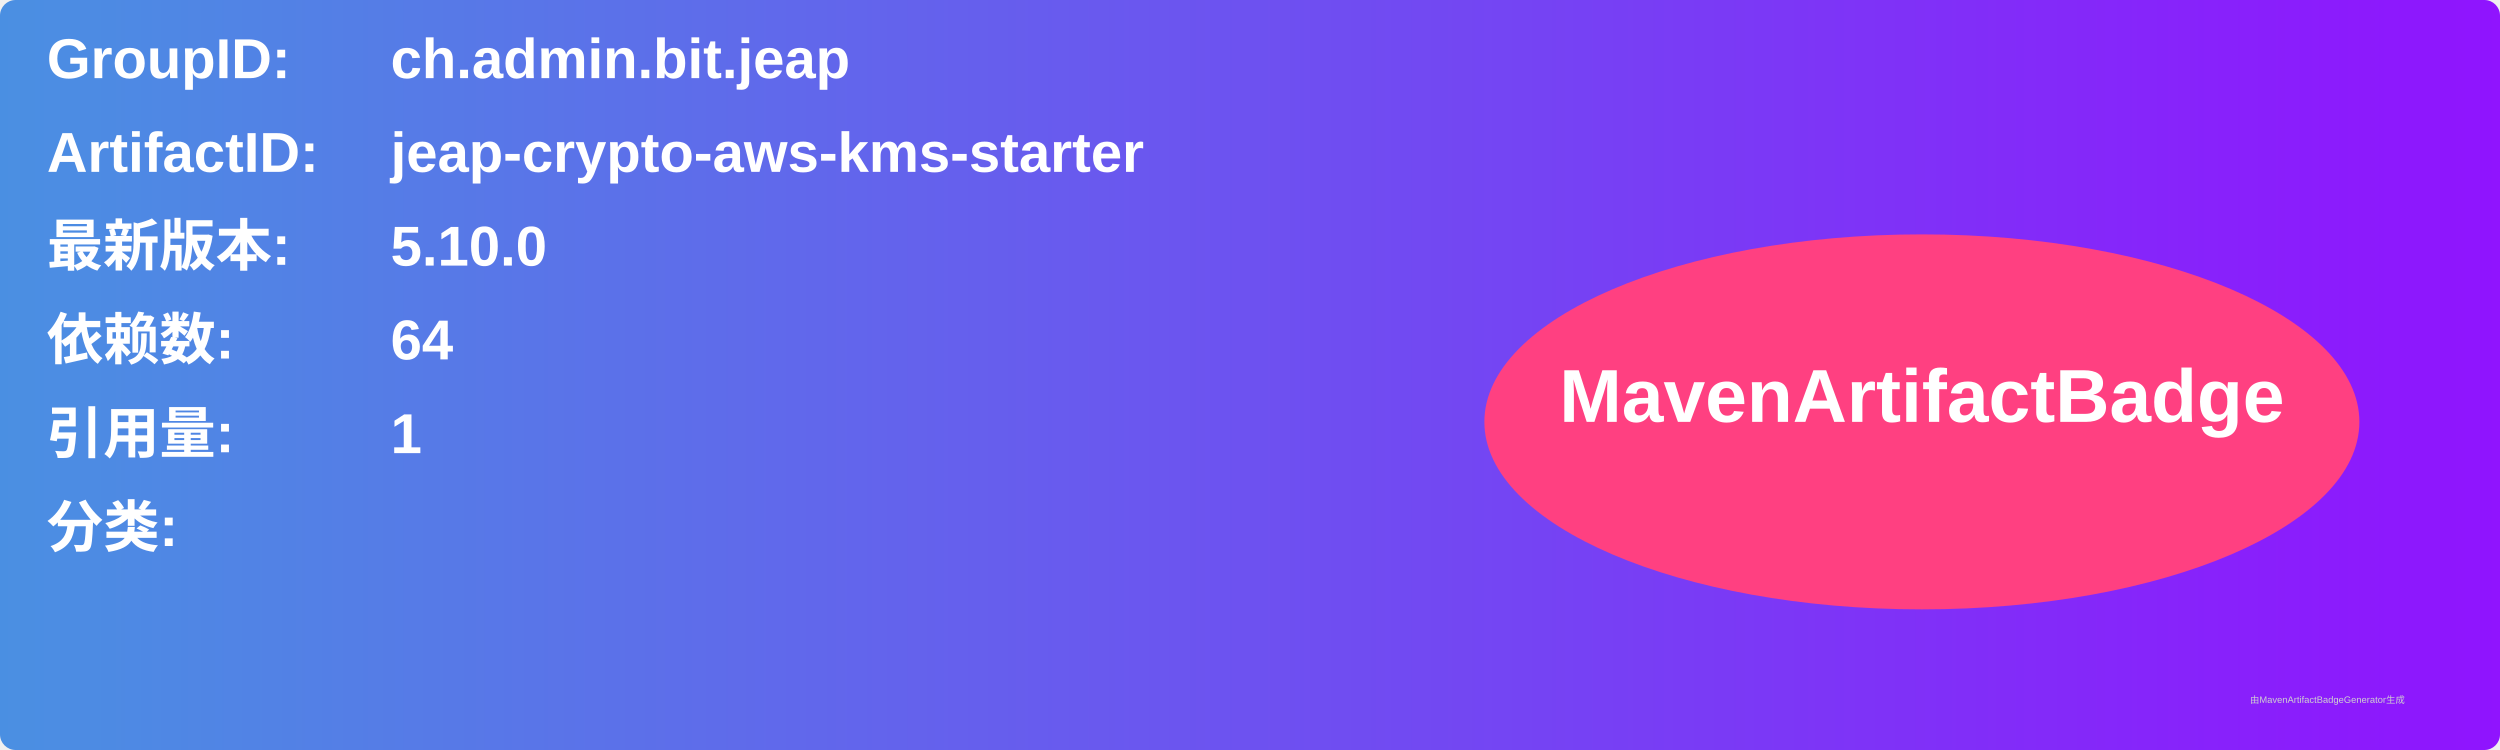
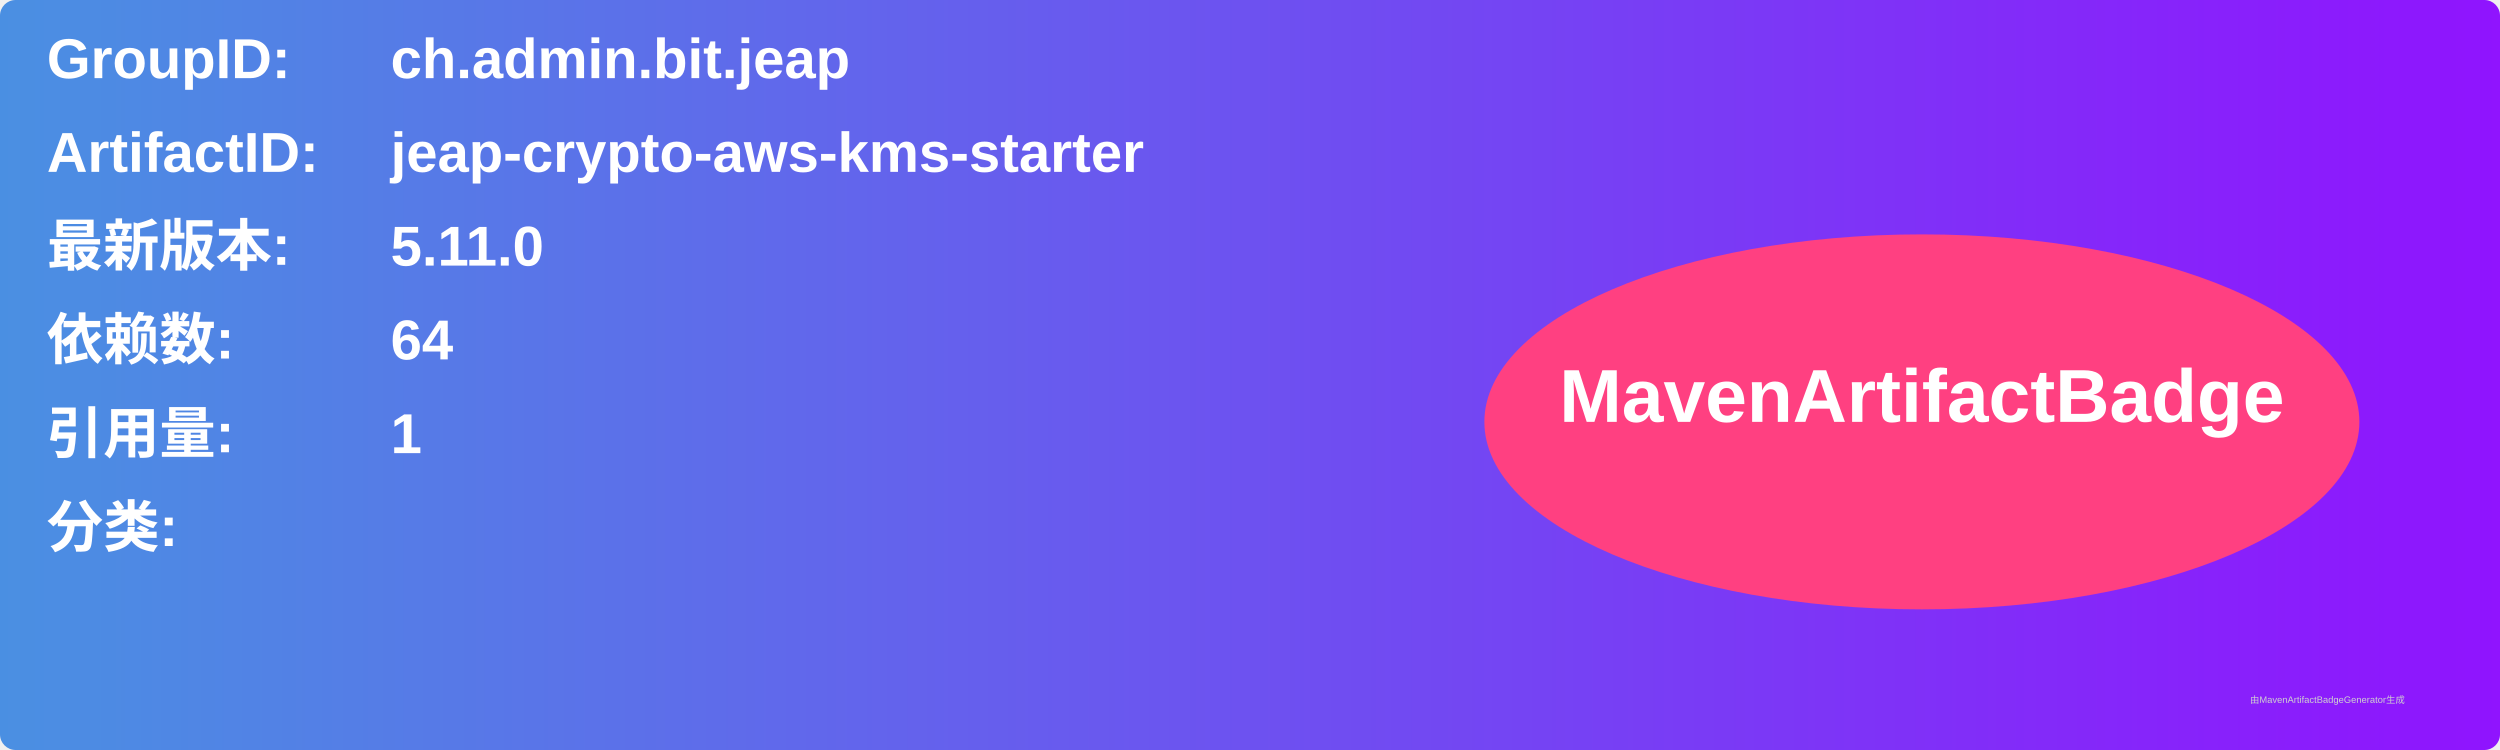
<svg xmlns="http://www.w3.org/2000/svg" width="800" height="240" viewBox="0 0 800 240">
  <linearGradient id="grad" x1="0%" y1="0%" x2="100%" y2="0%">
    <stop offset="0%" stop-color="#4a90e2" />
    <stop offset="100%" stop-color="#9013fe" />
  </linearGradient>
  <rect width="100%" height="100%" rx="5" ry="5" fill="url(#grad)" />
  <g transform="translate(15, 15)">
    <text x="0" y="10" font-family="Arial" font-size="18" fill="white" font-weight="bold" width="260">GroupID:</text>
    <text x="110" y="10" font-family="Arial" font-size="18" fill="white" font-weight="bold" width="460">ch.admin.bit.jeap</text>
    <text x="0" y="40" font-family="Arial" font-size="18" fill="white" font-weight="bold" width="260">ArtifactID:</text>
    <text x="110" y="40" font-family="Arial" font-size="18" fill="white" font-weight="bold" width="460">jeap-crypto-aws-kms-starter</text>
    <text x="0" y="70" font-family="Arial" font-size="18" fill="white" font-weight="bold">最新版本:</text>
    <text x="110" y="70" font-family="Arial" font-size="18" fill="white" font-weight="bold">
-       <tspan font-weight="bold">5.10.0</tspan>
+       <tspan font-weight="bold">5.11.0</tspan>
    </text>
    <text x="0" y="100" font-family="Arial" font-size="18" fill="white" font-weight="bold">依赖数: </text>
    <text x="110" y="100" font-family="Arial" font-size="18" fill="white">
      <tspan font-weight="bold">64</tspan>
    </text>
    <text x="0" y="130" font-family="Arial" font-size="18" fill="white" font-weight="bold">引用量: </text>
    <text x="110" y="130" font-family="Arial" font-size="18" fill="white">
      <tspan font-weight="bold">1</tspan>
    </text>
    <text x="0" y="160" font-family="Arial" font-size="18" fill="white" font-weight="bold">分类:</text>
    <text x="10" y="190" font-family="Arial" font-size="10" fill="white">
      <tspan font-weight="bold" />
    </text>
    <ellipse cx="600" cy="120" rx="140" ry="60" fill="#ff4081" />
    <text x="600" y="120" text-anchor="middle" font-family="Arial" font-size="24" fill="white" font-weight="bold">MavenArtifactBadge</text>
  </g>
  <text x="720" y="225" font-family="Arial" font-size="3" fill="#d0d0d0">由MavenArtifactBadgeGenerator生成</text>
</svg>
